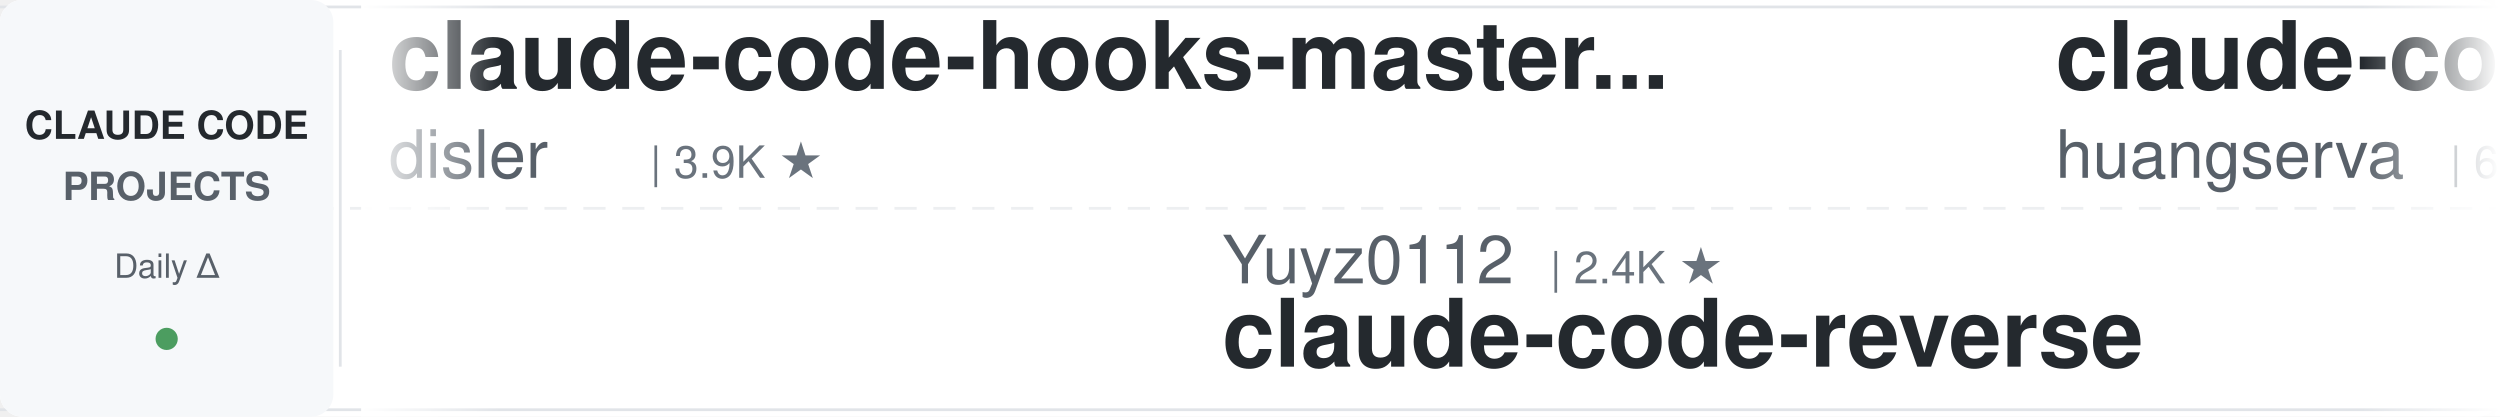
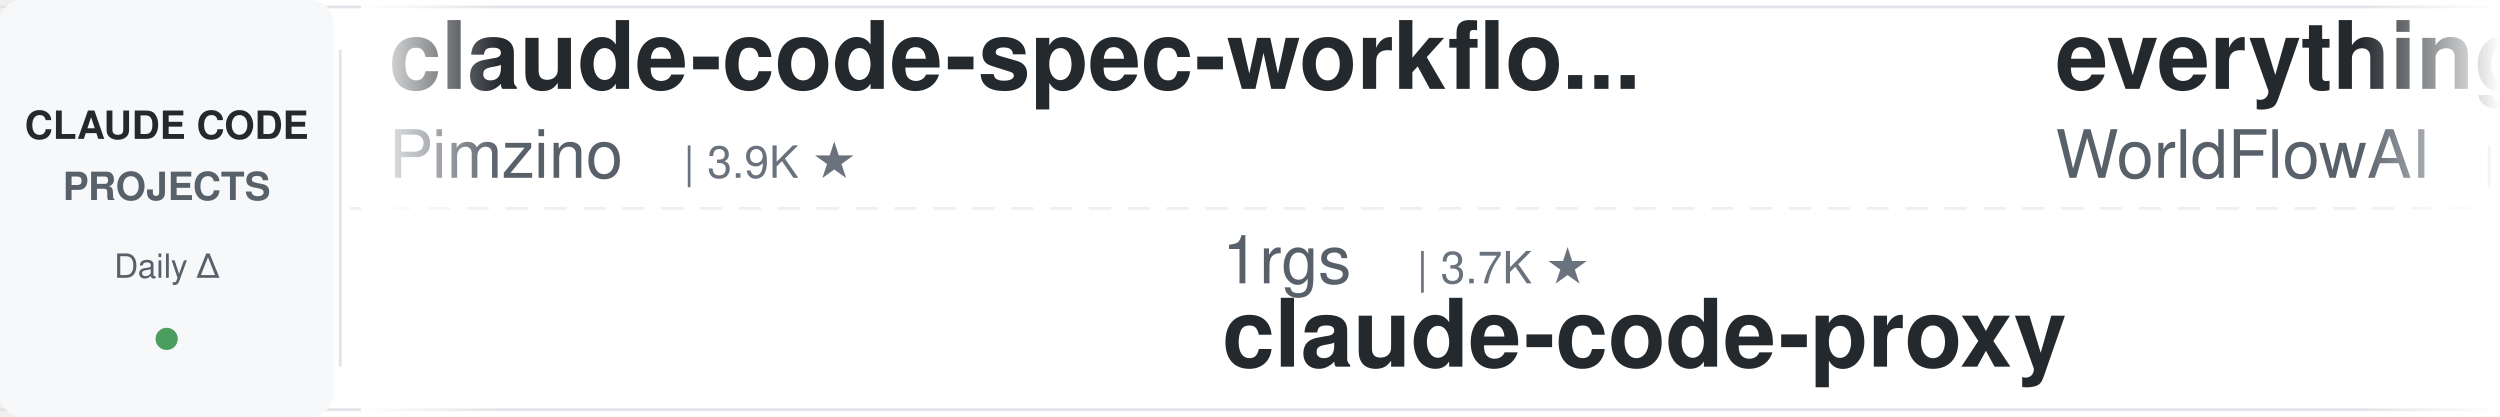
<svg xmlns="http://www.w3.org/2000/svg" width="900" height="150">
  <defs>
    <linearGradient id="leftFade" x1="0%" y1="0%" x2="100%" y2="0%">
      <stop offset="0%" style="stop-color:#ffffff;stop-opacity:1" />
      <stop offset="100%" style="stop-color:#ffffff;stop-opacity:0" />
    </linearGradient>
    <linearGradient id="rightFade" x1="0%" y1="0%" x2="100%" y2="0%">
      <stop offset="0%" style="stop-color:#ffffff;stop-opacity:0" />
      <stop offset="100%" style="stop-color:#ffffff;stop-opacity:1" />
    </linearGradient>
  </defs>
  <rect width="900" height="150" fill="#ffffff" rx="8" />
  <rect x="0" y="2" width="900" height="1" fill="#e1e4e8" />
  <rect x="0" y="147" width="900" height="1" fill="#e1e4e8" />
  <line x1="0" y1="75" x2="900" y2="75" stroke="#e1e4e8" stroke-width="1" stroke-dasharray="8 6" opacity="0.6" />
  <rect x="0" y="0" width="120" height="150" fill="#f6f8fa" rx="8" />
  <text x="60" y="50" font-family="-apple-system, BlinkMacSystemFont, 'Segoe UI', Helvetica, Arial, sans-serif" font-size="14" font-weight="600" fill="#24292e" text-anchor="middle">CLAUDE CODE</text>
  <text x="60" y="72" font-family="-apple-system, BlinkMacSystemFont, 'Segoe UI', Helvetica, Arial, sans-serif" font-size="14" font-weight="600" fill="#586069" text-anchor="middle">PROJECTS</text>
  <text x="60" y="100" font-family="-apple-system, BlinkMacSystemFont, 'Segoe UI', Helvetica, Arial, sans-serif" font-size="12" font-weight="500" fill="#586069" text-anchor="middle">Daily Δ</text>
  <circle cx="60" cy="122" r="4" fill="#22863a" opacity="0.8" />
  <rect x="122" y="18" width="1" height="114" fill="#e1e4e8" />
  <clipPath id="tickerClip">
    <rect x="130" y="0" width="770" height="150" />
  </clipPath>
  <g clip-path="url(#tickerClip)">
    <g id="tickerItems">
      <animateTransform attributeName="transform" attributeType="XML" type="translate" from="0 0" to="-3000 0" dur="54s" repeatCount="indefinite" />
      <g transform="translate(0, 0)">
-         <text x="140" y="32" font-family="-apple-system, BlinkMacSystemFont, 'Segoe UI', Helvetica, Arial, sans-serif" font-size="34" font-weight="600" fill="#24292e">claude-code-hooks-master...</text>
-         <text x="140" y="64" font-family="-apple-system, BlinkMacSystemFont, 'Segoe UI', Helvetica, Arial, sans-serif" font-size="24" font-weight="400" fill="#586069">disler</text>
-         <text x="234" y="64" font-family="-apple-system, BlinkMacSystemFont, 'Segoe UI', Helvetica, Arial, sans-serif" font-size="16" font-weight="500" fill="#6a737d">| 3.9K ★</text>
+         <text x="140" y="32" font-family="-apple-system, BlinkMacSystemFont, 'Segoe UI', Helvetica, Arial, sans-serif" font-size="34" font-weight="600" fill="#24292e">claude-code-spec-workflo...</text>
+         <text x="140" y="64" font-family="-apple-system, BlinkMacSystemFont, 'Segoe UI', Helvetica, Arial, sans-serif" font-size="24" font-weight="400" fill="#586069">Pimzino</text>
+         <text x="246" y="64" font-family="-apple-system, BlinkMacSystemFont, 'Segoe UI', Helvetica, Arial, sans-serif" font-size="16" font-weight="500" fill="#6a737d">| 3.9K ★</text>
      </g>
      <g transform="translate(300, 0)">
-         <text x="140" y="102" font-family="-apple-system, BlinkMacSystemFont, 'Segoe UI', Helvetica, Arial, sans-serif" font-size="24" font-weight="400" fill="#586069">Yuyz0112</text>
-         <text x="258" y="102" font-family="-apple-system, BlinkMacSystemFont, 'Segoe UI', Helvetica, Arial, sans-serif" font-size="16" font-weight="500" fill="#6a737d">| 2.4K ★</text>
-         <text x="140" y="132" font-family="-apple-system, BlinkMacSystemFont, 'Segoe UI', Helvetica, Arial, sans-serif" font-size="34" font-weight="600" fill="#24292e">claude-code-reverse</text>
+         <text x="140" y="102" font-family="-apple-system, BlinkMacSystemFont, 'Segoe UI', Helvetica, Arial, sans-serif" font-size="24" font-weight="400" fill="#586069">1rgs</text>
+         <text x="210" y="102" font-family="-apple-system, BlinkMacSystemFont, 'Segoe UI', Helvetica, Arial, sans-serif" font-size="16" font-weight="500" fill="#6a737d">| 3.7K ★</text>
+         <text x="140" y="132" font-family="-apple-system, BlinkMacSystemFont, 'Segoe UI', Helvetica, Arial, sans-serif" font-size="34" font-weight="600" fill="#24292e">claude-code-proxy</text>
      </g>
      <g transform="translate(600, 0)">
-         <text x="140" y="32" font-family="-apple-system, BlinkMacSystemFont, 'Segoe UI', Helvetica, Arial, sans-serif" font-size="34" font-weight="600" fill="#24292e">claude-code-cli</text>
-         <text x="140" y="64" font-family="-apple-system, BlinkMacSystemFont, 'Segoe UI', Helvetica, Arial, sans-serif" font-size="24" font-weight="400" fill="#586069">huangserva</text>
-         <text x="282" y="64" font-family="-apple-system, BlinkMacSystemFont, 'Segoe UI', Helvetica, Arial, sans-serif" font-size="16" font-weight="500" fill="#6a737d">| 623 ★</text>
+         <text x="140" y="32" font-family="-apple-system, BlinkMacSystemFont, 'Segoe UI', Helvetica, Arial, sans-serif" font-size="34" font-weight="600" fill="#24292e">everything-claude-code</text>
+         <text x="140" y="64" font-family="-apple-system, BlinkMacSystemFont, 'Segoe UI', Helvetica, Arial, sans-serif" font-size="24" font-weight="400" fill="#586069">WorldFlowAI</text>
+         <text x="294" y="64" font-family="-apple-system, BlinkMacSystemFont, 'Segoe UI', Helvetica, Arial, sans-serif" font-size="16" font-weight="500" fill="#6a737d">| 1.7K ★</text>
      </g>
      <g transform="translate(900, 0)">
-         <text x="140" y="102" font-family="-apple-system, BlinkMacSystemFont, 'Segoe UI', Helvetica, Arial, sans-serif" font-size="24" font-weight="400" fill="#586069">kodu-ai</text>
-         <text x="246" y="102" font-family="-apple-system, BlinkMacSystemFont, 'Segoe UI', Helvetica, Arial, sans-serif" font-size="16" font-weight="500" fill="#6a737d">| 5.2K ★</text>
-         <text x="140" y="132" font-family="-apple-system, BlinkMacSystemFont, 'Segoe UI', Helvetica, Arial, sans-serif" font-size="34" font-weight="600" fill="#24292e">claude-coder</text>
+         <text x="140" y="102" font-family="-apple-system, BlinkMacSystemFont, 'Segoe UI', Helvetica, Arial, sans-serif" font-size="24" font-weight="400" fill="#586069">disler</text>
+         <text x="234" y="102" font-family="-apple-system, BlinkMacSystemFont, 'Segoe UI', Helvetica, Arial, sans-serif" font-size="16" font-weight="500" fill="#6a737d">| 1.6K ★</text>
+         <text x="140" y="132" font-family="-apple-system, BlinkMacSystemFont, 'Segoe UI', Helvetica, Arial, sans-serif" font-size="34" font-weight="600" fill="#24292e">pi-vs-claude-code</text>
      </g>
      <g transform="translate(1200, 0)">
-         <text x="140" y="32" font-family="-apple-system, BlinkMacSystemFont, 'Segoe UI', Helvetica, Arial, sans-serif" font-size="34" font-weight="600" fill="#24292e">claude-code-base-action</text>
-         <text x="140" y="64" font-family="-apple-system, BlinkMacSystemFont, 'Segoe UI', Helvetica, Arial, sans-serif" font-size="24" font-weight="400" fill="#586069">anthropics</text>
-         <text x="282" y="64" font-family="-apple-system, BlinkMacSystemFont, 'Segoe UI', Helvetica, Arial, sans-serif" font-size="16" font-weight="500" fill="#6a737d">| 955 ★</text>
+         <text x="140" y="32" font-family="-apple-system, BlinkMacSystemFont, 'Segoe UI', Helvetica, Arial, sans-serif" font-size="34" font-weight="600" fill="#24292e">oh-my-claudecode</text>
+         <text x="140" y="64" font-family="-apple-system, BlinkMacSystemFont, 'Segoe UI', Helvetica, Arial, sans-serif" font-size="24" font-weight="400" fill="#586069">Yeachan-Heo</text>
+         <text x="294" y="64" font-family="-apple-system, BlinkMacSystemFont, 'Segoe UI', Helvetica, Arial, sans-serif" font-size="16" font-weight="500" fill="#6a737d">| 38.8K ★</text>
      </g>
      <g transform="translate(1500, 0)">
-         <text x="140" y="102" font-family="-apple-system, BlinkMacSystemFont, 'Segoe UI', Helvetica, Arial, sans-serif" font-size="24" font-weight="400" fill="#586069">huangjia2019</text>
-         <text x="306" y="102" font-family="-apple-system, BlinkMacSystemFont, 'Segoe UI', Helvetica, Arial, sans-serif" font-size="16" font-weight="500" fill="#6a737d">| 1.1K ★</text>
-         <text x="140" y="132" font-family="-apple-system, BlinkMacSystemFont, 'Segoe UI', Helvetica, Arial, sans-serif" font-size="34" font-weight="600" fill="#24292e">claude-code-engineering</text>
+         <text x="140" y="102" font-family="-apple-system, BlinkMacSystemFont, 'Segoe UI', Helvetica, Arial, sans-serif" font-size="24" font-weight="400" fill="#586069">asgeirtj</text>
+         <text x="258" y="102" font-family="-apple-system, BlinkMacSystemFont, 'Segoe UI', Helvetica, Arial, sans-serif" font-size="16" font-weight="500" fill="#6a737d">| 63.5K ★</text>
+         <text x="140" y="132" font-family="-apple-system, BlinkMacSystemFont, 'Segoe UI', Helvetica, Arial, sans-serif" font-size="34" font-weight="600" fill="#24292e">system_prompts_leaks</text>
      </g>
      <g transform="translate(1800, 0)">
-         <text x="140" y="32" font-family="-apple-system, BlinkMacSystemFont, 'Segoe UI', Helvetica, Arial, sans-serif" font-size="34" font-weight="600" fill="#24292e">andrej-karpathy-skills</text>
-         <text x="140" y="64" font-family="-apple-system, BlinkMacSystemFont, 'Segoe UI', Helvetica, Arial, sans-serif" font-size="24" font-weight="400" fill="#586069">multica-ai</text>
-         <text x="282" y="64" font-family="-apple-system, BlinkMacSystemFont, 'Segoe UI', Helvetica, Arial, sans-serif" font-size="16" font-weight="500" fill="#6a737d">| 206.1K ★</text>
+         <text x="140" y="32" font-family="-apple-system, BlinkMacSystemFont, 'Segoe UI', Helvetica, Arial, sans-serif" font-size="34" font-weight="600" fill="#24292e">claude-code-plugins-plus...</text>
+         <text x="140" y="64" font-family="-apple-system, BlinkMacSystemFont, 'Segoe UI', Helvetica, Arial, sans-serif" font-size="24" font-weight="400" fill="#586069">jeremylongshore</text>
+         <text x="342" y="64" font-family="-apple-system, BlinkMacSystemFont, 'Segoe UI', Helvetica, Arial, sans-serif" font-size="16" font-weight="500" fill="#6a737d">| 2.7K ★</text>
      </g>
      <g transform="translate(2100, 0)">
-         <text x="140" y="102" font-family="-apple-system, BlinkMacSystemFont, 'Segoe UI', Helvetica, Arial, sans-serif" font-size="24" font-weight="400" fill="#586069">shanraisshan</text>
-         <text x="306" y="102" font-family="-apple-system, BlinkMacSystemFont, 'Segoe UI', Helvetica, Arial, sans-serif" font-size="16" font-weight="500" fill="#6a737d">| 64.9K ★</text>
-         <text x="140" y="132" font-family="-apple-system, BlinkMacSystemFont, 'Segoe UI', Helvetica, Arial, sans-serif" font-size="34" font-weight="600" fill="#24292e">claude-code-best-practic...</text>
+         <text x="140" y="102" font-family="-apple-system, BlinkMacSystemFont, 'Segoe UI', Helvetica, Arial, sans-serif" font-size="24" font-weight="400" fill="#586069">ykdojo</text>
+         <text x="234" y="102" font-family="-apple-system, BlinkMacSystemFont, 'Segoe UI', Helvetica, Arial, sans-serif" font-size="16" font-weight="500" fill="#6a737d">| 9.9K ★</text>
+         <text x="140" y="132" font-family="-apple-system, BlinkMacSystemFont, 'Segoe UI', Helvetica, Arial, sans-serif" font-size="34" font-weight="600" fill="#24292e">claude-code-tips</text>
      </g>
      <g transform="translate(2400, 0)">
-         <text x="140" y="32" font-family="-apple-system, BlinkMacSystemFont, 'Segoe UI', Helvetica, Arial, sans-serif" font-size="34" font-weight="600" fill="#24292e">claude-code-transcripts</text>
-         <text x="140" y="64" font-family="-apple-system, BlinkMacSystemFont, 'Segoe UI', Helvetica, Arial, sans-serif" font-size="24" font-weight="400" fill="#586069">simonw</text>
-         <text x="234" y="64" font-family="-apple-system, BlinkMacSystemFont, 'Segoe UI', Helvetica, Arial, sans-serif" font-size="16" font-weight="500" fill="#6a737d">| 1.7K ★</text>
+         <text x="140" y="32" font-family="-apple-system, BlinkMacSystemFont, 'Segoe UI', Helvetica, Arial, sans-serif" font-size="34" font-weight="600" fill="#24292e">claude-code-book</text>
+         <text x="140" y="64" font-family="-apple-system, BlinkMacSystemFont, 'Segoe UI', Helvetica, Arial, sans-serif" font-size="24" font-weight="400" fill="#586069">lintsinghua</text>
+         <text x="294" y="64" font-family="-apple-system, BlinkMacSystemFont, 'Segoe UI', Helvetica, Arial, sans-serif" font-size="16" font-weight="500" fill="#6a737d">| 4.1K ★</text>
      </g>
      <g transform="translate(2700, 0)">
-         <text x="140" y="102" font-family="-apple-system, BlinkMacSystemFont, 'Segoe UI', Helvetica, Arial, sans-serif" font-size="24" font-weight="400" fill="#586069">rohitg00</text>
-         <text x="258" y="102" font-family="-apple-system, BlinkMacSystemFont, 'Segoe UI', Helvetica, Arial, sans-serif" font-size="16" font-weight="500" fill="#6a737d">| 2.5K ★</text>
-         <text x="140" y="132" font-family="-apple-system, BlinkMacSystemFont, 'Segoe UI', Helvetica, Arial, sans-serif" font-size="34" font-weight="600" fill="#24292e">awesome-claude-code-tool...</text>
+         <text x="140" y="102" font-family="-apple-system, BlinkMacSystemFont, 'Segoe UI', Helvetica, Arial, sans-serif" font-size="24" font-weight="400" fill="#586069">Donchitos</text>
+         <text x="270" y="102" font-family="-apple-system, BlinkMacSystemFont, 'Segoe UI', Helvetica, Arial, sans-serif" font-size="16" font-weight="500" fill="#6a737d">| 24.5K ★</text>
+         <text x="140" y="132" font-family="-apple-system, BlinkMacSystemFont, 'Segoe UI', Helvetica, Arial, sans-serif" font-size="34" font-weight="600" fill="#24292e">Claude-Code-Game-Studios</text>
      </g>
      <g transform="translate(3000, 0)">
-         <text x="140" y="32" font-family="-apple-system, BlinkMacSystemFont, 'Segoe UI', Helvetica, Arial, sans-serif" font-size="34" font-weight="600" fill="#24292e">claude-code-hooks-master...</text>
-         <text x="140" y="64" font-family="-apple-system, BlinkMacSystemFont, 'Segoe UI', Helvetica, Arial, sans-serif" font-size="24" font-weight="400" fill="#586069">disler</text>
-         <text x="234" y="64" font-family="-apple-system, BlinkMacSystemFont, 'Segoe UI', Helvetica, Arial, sans-serif" font-size="16" font-weight="500" fill="#6a737d">| 3.9K ★</text>
+         <text x="140" y="32" font-family="-apple-system, BlinkMacSystemFont, 'Segoe UI', Helvetica, Arial, sans-serif" font-size="34" font-weight="600" fill="#24292e">claude-code-spec-workflo...</text>
+         <text x="140" y="64" font-family="-apple-system, BlinkMacSystemFont, 'Segoe UI', Helvetica, Arial, sans-serif" font-size="24" font-weight="400" fill="#586069">Pimzino</text>
+         <text x="246" y="64" font-family="-apple-system, BlinkMacSystemFont, 'Segoe UI', Helvetica, Arial, sans-serif" font-size="16" font-weight="500" fill="#6a737d">| 3.9K ★</text>
      </g>
      <g transform="translate(3300, 0)">
-         <text x="140" y="102" font-family="-apple-system, BlinkMacSystemFont, 'Segoe UI', Helvetica, Arial, sans-serif" font-size="24" font-weight="400" fill="#586069">Yuyz0112</text>
-         <text x="258" y="102" font-family="-apple-system, BlinkMacSystemFont, 'Segoe UI', Helvetica, Arial, sans-serif" font-size="16" font-weight="500" fill="#6a737d">| 2.4K ★</text>
-         <text x="140" y="132" font-family="-apple-system, BlinkMacSystemFont, 'Segoe UI', Helvetica, Arial, sans-serif" font-size="34" font-weight="600" fill="#24292e">claude-code-reverse</text>
+         <text x="140" y="102" font-family="-apple-system, BlinkMacSystemFont, 'Segoe UI', Helvetica, Arial, sans-serif" font-size="24" font-weight="400" fill="#586069">1rgs</text>
+         <text x="210" y="102" font-family="-apple-system, BlinkMacSystemFont, 'Segoe UI', Helvetica, Arial, sans-serif" font-size="16" font-weight="500" fill="#6a737d">| 3.7K ★</text>
+         <text x="140" y="132" font-family="-apple-system, BlinkMacSystemFont, 'Segoe UI', Helvetica, Arial, sans-serif" font-size="34" font-weight="600" fill="#24292e">claude-code-proxy</text>
      </g>
      <g transform="translate(3600, 0)">
-         <text x="140" y="32" font-family="-apple-system, BlinkMacSystemFont, 'Segoe UI', Helvetica, Arial, sans-serif" font-size="34" font-weight="600" fill="#24292e">claude-code-cli</text>
-         <text x="140" y="64" font-family="-apple-system, BlinkMacSystemFont, 'Segoe UI', Helvetica, Arial, sans-serif" font-size="24" font-weight="400" fill="#586069">huangserva</text>
-         <text x="282" y="64" font-family="-apple-system, BlinkMacSystemFont, 'Segoe UI', Helvetica, Arial, sans-serif" font-size="16" font-weight="500" fill="#6a737d">| 623 ★</text>
+         <text x="140" y="32" font-family="-apple-system, BlinkMacSystemFont, 'Segoe UI', Helvetica, Arial, sans-serif" font-size="34" font-weight="600" fill="#24292e">everything-claude-code</text>
+         <text x="140" y="64" font-family="-apple-system, BlinkMacSystemFont, 'Segoe UI', Helvetica, Arial, sans-serif" font-size="24" font-weight="400" fill="#586069">WorldFlowAI</text>
+         <text x="294" y="64" font-family="-apple-system, BlinkMacSystemFont, 'Segoe UI', Helvetica, Arial, sans-serif" font-size="16" font-weight="500" fill="#6a737d">| 1.7K ★</text>
      </g>
      <g transform="translate(3900, 0)">
-         <text x="140" y="102" font-family="-apple-system, BlinkMacSystemFont, 'Segoe UI', Helvetica, Arial, sans-serif" font-size="24" font-weight="400" fill="#586069">kodu-ai</text>
-         <text x="246" y="102" font-family="-apple-system, BlinkMacSystemFont, 'Segoe UI', Helvetica, Arial, sans-serif" font-size="16" font-weight="500" fill="#6a737d">| 5.2K ★</text>
-         <text x="140" y="132" font-family="-apple-system, BlinkMacSystemFont, 'Segoe UI', Helvetica, Arial, sans-serif" font-size="34" font-weight="600" fill="#24292e">claude-coder</text>
+         <text x="140" y="102" font-family="-apple-system, BlinkMacSystemFont, 'Segoe UI', Helvetica, Arial, sans-serif" font-size="24" font-weight="400" fill="#586069">disler</text>
+         <text x="234" y="102" font-family="-apple-system, BlinkMacSystemFont, 'Segoe UI', Helvetica, Arial, sans-serif" font-size="16" font-weight="500" fill="#6a737d">| 1.6K ★</text>
+         <text x="140" y="132" font-family="-apple-system, BlinkMacSystemFont, 'Segoe UI', Helvetica, Arial, sans-serif" font-size="34" font-weight="600" fill="#24292e">pi-vs-claude-code</text>
      </g>
    </g>
  </g>
  <rect x="130" y="0" width="50" height="150" fill="url(#leftFade)" />
  <rect x="850" y="0" width="50" height="150" fill="url(#rightFade)" />
</svg>
